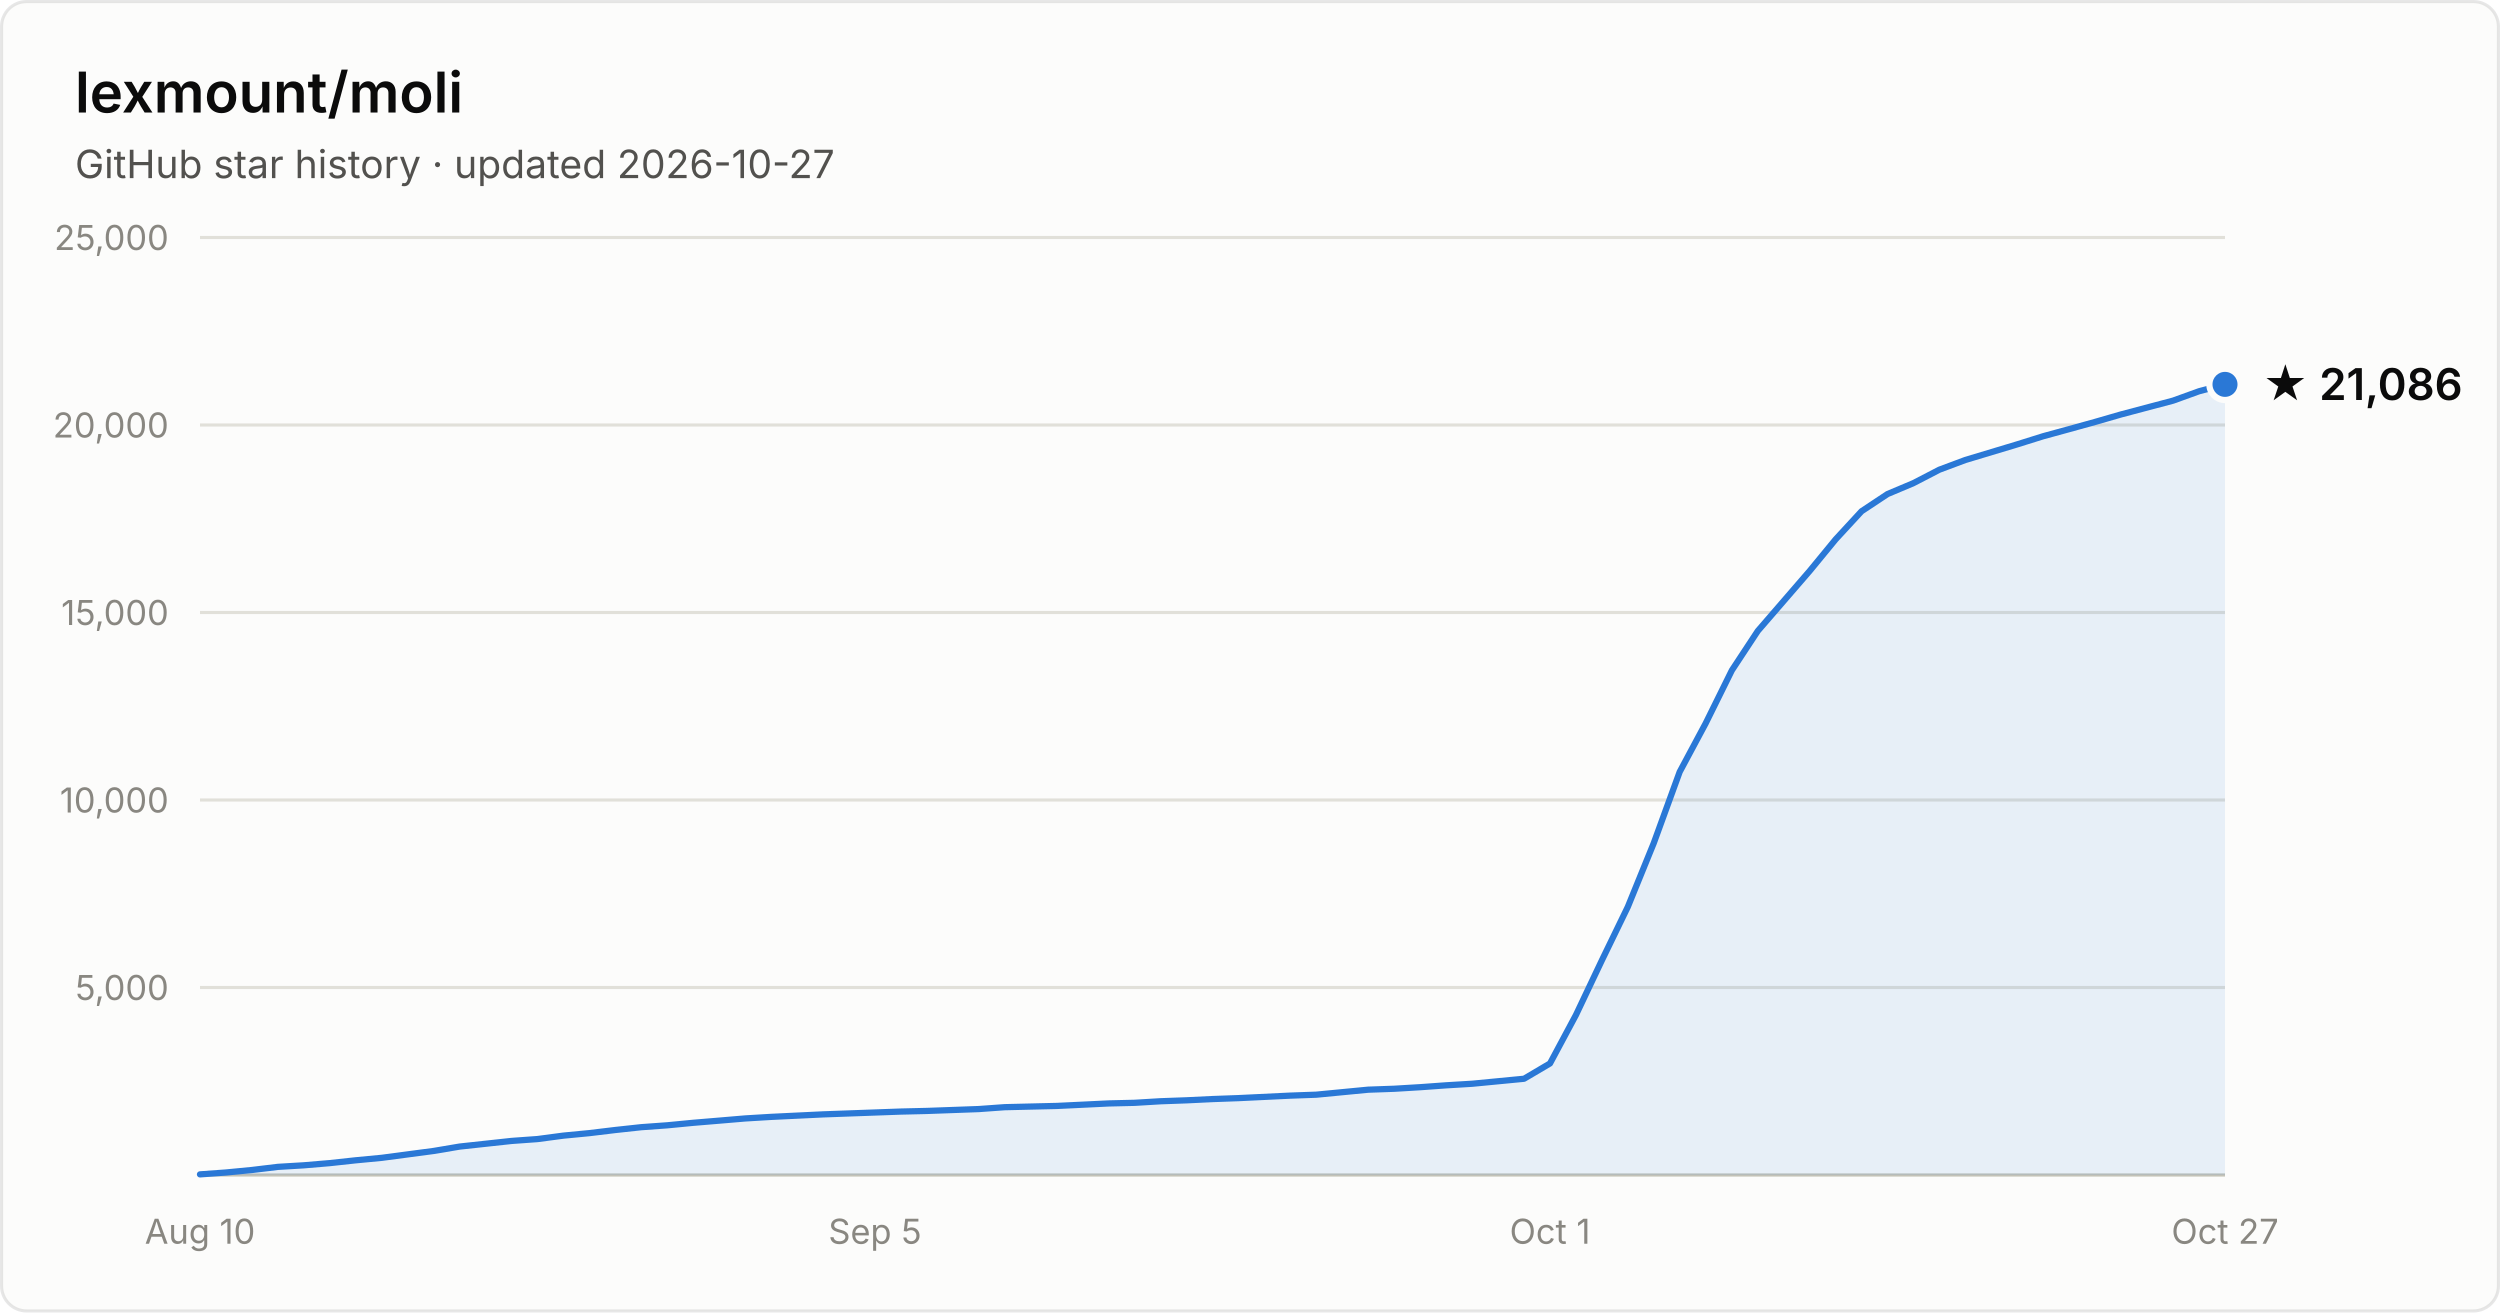
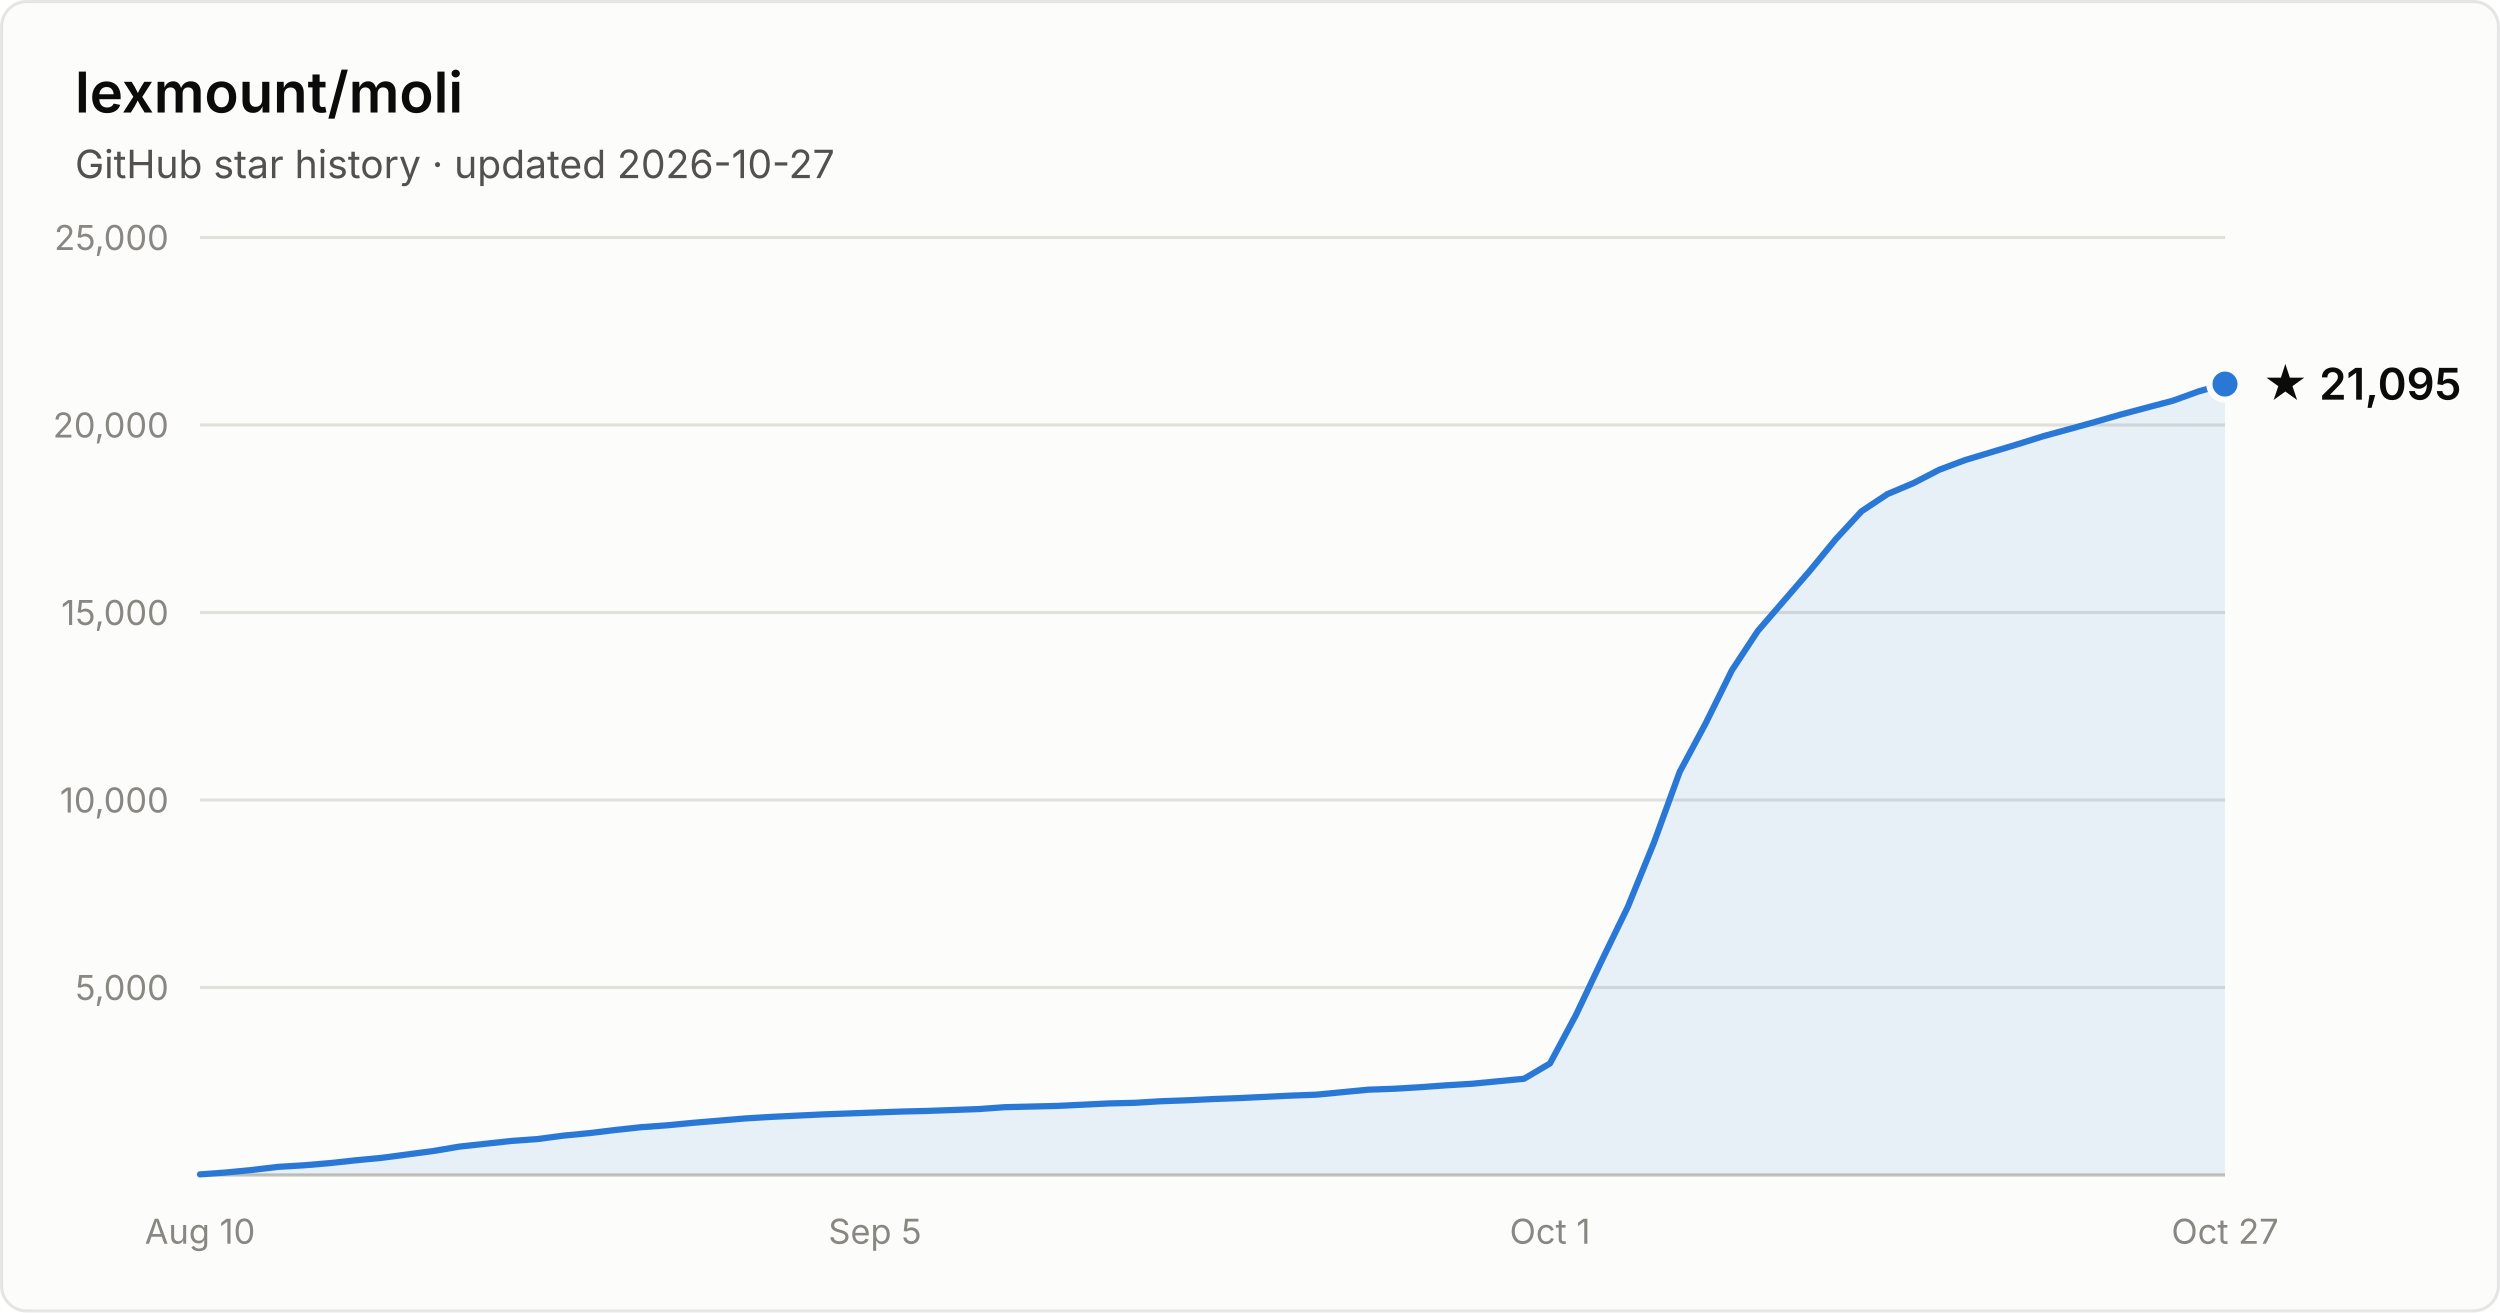
- <svg xmlns="http://www.w3.org/2000/svg" width="800" height="420" viewBox="0 0 800 420" font-family="system-ui, -apple-system, Segoe UI, sans-serif" role="img" aria-label="Star history of lexmount/moli: 21,086 stars as of 2026-10-27">
+ <svg xmlns="http://www.w3.org/2000/svg" width="800" height="420" viewBox="0 0 800 420" font-family="system-ui, -apple-system, Segoe UI, sans-serif" role="img" aria-label="Star history of lexmount/moli: 21,095 stars as of 2026-10-27">
  <rect x="0.5" y="0.5" width="799" height="419" rx="8" fill="#fcfcfb" stroke="rgba(11,11,11,0.10)" />
  <text x="24" y="36" fill="#0b0b0b" font-size="18" font-weight="600">lexmount/moli</text>
  <text x="24" y="57" fill="#52514e" font-size="12.5">GitHub star history · updated 2026-10-27</text>
  <line x1="64" y1="316.0" x2="712" y2="316.0" stroke="#e1e0d9" stroke-width="1" />
  <text x="54" y="320.0" text-anchor="end" fill="#898781" font-size="11" style="font-variant-numeric:tabular-nums">5,000</text>
  <line x1="64" y1="256.0" x2="712" y2="256.0" stroke="#e1e0d9" stroke-width="1" />
  <text x="54" y="260.0" text-anchor="end" fill="#898781" font-size="11" style="font-variant-numeric:tabular-nums">10,000</text>
  <line x1="64" y1="196.0" x2="712" y2="196.0" stroke="#e1e0d9" stroke-width="1" />
  <text x="54" y="200.0" text-anchor="end" fill="#898781" font-size="11" style="font-variant-numeric:tabular-nums">15,000</text>
  <line x1="64" y1="136.0" x2="712" y2="136.0" stroke="#e1e0d9" stroke-width="1" />
  <text x="54" y="140.0" text-anchor="end" fill="#898781" font-size="11" style="font-variant-numeric:tabular-nums">20,000</text>
  <line x1="64" y1="76.0" x2="712" y2="76.0" stroke="#e1e0d9" stroke-width="1" />
  <text x="54" y="80.0" text-anchor="end" fill="#898781" font-size="11" style="font-variant-numeric:tabular-nums">25,000</text>
  <line x1="64" y1="376" x2="712" y2="376" stroke="#c3c2b7" stroke-width="1" />
  <text x="64.0" y="398" text-anchor="middle" fill="#898781" font-size="11" style="font-variant-numeric:tabular-nums">Aug 10</text>
  <text x="280.0" y="398" text-anchor="middle" fill="#898781" font-size="11" style="font-variant-numeric:tabular-nums">Sep 5</text>
  <text x="496.0" y="398" text-anchor="middle" fill="#898781" font-size="11" style="font-variant-numeric:tabular-nums">Oct 1</text>
  <text x="712.0" y="398" text-anchor="middle" fill="#898781" font-size="11" style="font-variant-numeric:tabular-nums">Oct 27</text>
-   <path d="M64.0 375.8 L72.3 375.2 L80.6 374.4 L88.9 373.4 L97.2 372.9 L105.5 372.2 L113.8 371.3 L122.2 370.5 L130.5 369.4 L138.8 368.3 L147.1 366.9 L155.4 366.0 L163.7 365.1 L172.0 364.5 L180.3 363.4 L188.6 362.6 L196.9 361.6 L205.2 360.7 L213.5 360.1 L221.8 359.3 L230.2 358.6 L238.5 357.9 L246.8 357.4 L255.1 357.0 L263.4 356.6 L271.7 356.3 L280.0 356.0 L288.3 355.7 L296.6 355.5 L304.9 355.2 L313.2 354.9 L321.5 354.3 L329.8 354.1 L338.2 353.9 L346.5 353.5 L354.8 353.1 L363.1 352.9 L371.4 352.4 L379.7 352.1 L388.0 351.7 L396.3 351.4 L404.6 351.0 L412.9 350.6 L421.2 350.3 L429.5 349.5 L437.8 348.7 L446.2 348.4 L454.5 347.9 L462.8 347.3 L471.1 346.8 L479.4 346.0 L487.7 345.2 L496.0 340.3 L504.3 324.8 L512.6 307.3 L520.9 290.2 L529.2 269.8 L537.5 247.0 L545.8 231.5 L554.2 214.5 L562.5 201.9 L570.8 192.3 L579.1 182.7 L587.4 172.6 L595.7 163.6 L604.0 158.1 L612.3 154.6 L620.6 150.3 L628.9 147.2 L637.2 144.7 L645.5 142.2 L653.8 139.6 L662.2 137.3 L670.5 135.0 L678.8 132.6 L687.1 130.4 L695.4 128.2 L703.7 125.2 L712.0 123.0 L712.0 376 L64.0 376 Z" fill="#2a78d6" fill-opacity="0.1" />
-   <path d="M64.0 375.8 L72.3 375.2 L80.6 374.4 L88.9 373.4 L97.2 372.9 L105.5 372.2 L113.8 371.3 L122.2 370.5 L130.5 369.4 L138.8 368.3 L147.1 366.9 L155.4 366.0 L163.7 365.1 L172.0 364.5 L180.3 363.4 L188.6 362.6 L196.9 361.6 L205.2 360.7 L213.5 360.1 L221.8 359.3 L230.2 358.6 L238.5 357.9 L246.8 357.4 L255.1 357.0 L263.4 356.6 L271.7 356.3 L280.0 356.0 L288.3 355.7 L296.6 355.5 L304.9 355.2 L313.2 354.9 L321.5 354.3 L329.8 354.1 L338.2 353.9 L346.5 353.5 L354.8 353.1 L363.1 352.9 L371.4 352.4 L379.7 352.1 L388.0 351.7 L396.3 351.4 L404.6 351.0 L412.9 350.6 L421.2 350.3 L429.5 349.5 L437.8 348.7 L446.2 348.4 L454.5 347.9 L462.8 347.3 L471.1 346.8 L479.4 346.0 L487.7 345.2 L496.0 340.3 L504.3 324.8 L512.6 307.3 L520.9 290.2 L529.2 269.8 L537.5 247.0 L545.8 231.5 L554.2 214.5 L562.5 201.9 L570.8 192.3 L579.1 182.7 L587.4 172.6 L595.7 163.6 L604.0 158.1 L612.3 154.6 L620.6 150.3 L628.9 147.2 L637.2 144.7 L645.5 142.2 L653.8 139.6 L662.2 137.3 L670.5 135.0 L678.8 132.6 L687.1 130.4 L695.4 128.2 L703.7 125.2 L712.0 123.0" fill="none" stroke="#2a78d6" stroke-width="2" stroke-linejoin="round" stroke-linecap="round" />
-   <circle cx="712.0" cy="123.0" r="5" fill="#2a78d6" stroke="#fcfcfb" stroke-width="2" />
-   <text x="724.0" y="128.0" fill="#0b0b0b" font-size="14" font-weight="600">★ 21,086</text>
+   <path d="M64.0 375.8 L72.3 375.2 L80.6 374.4 L88.9 373.4 L97.2 372.9 L105.5 372.2 L113.8 371.3 L122.2 370.5 L130.5 369.4 L138.8 368.3 L147.1 366.9 L155.4 366.0 L163.7 365.1 L172.0 364.5 L180.3 363.4 L188.6 362.6 L196.9 361.6 L205.2 360.7 L213.5 360.1 L221.8 359.3 L230.2 358.6 L238.5 357.9 L246.8 357.4 L255.1 357.0 L263.4 356.6 L271.7 356.3 L280.0 356.0 L288.3 355.7 L296.6 355.5 L304.9 355.2 L313.2 354.9 L321.5 354.3 L329.8 354.1 L338.2 353.9 L346.5 353.5 L354.8 353.1 L363.1 352.9 L371.4 352.4 L379.7 352.1 L388.0 351.7 L396.3 351.4 L404.6 351.0 L412.9 350.6 L421.2 350.3 L429.5 349.5 L437.8 348.7 L446.2 348.4 L454.5 347.9 L462.8 347.3 L471.1 346.8 L479.4 346.0 L487.7 345.2 L496.0 340.3 L504.3 324.8 L512.6 307.3 L520.9 290.2 L529.2 269.8 L537.5 247.0 L545.8 231.5 L554.2 214.5 L562.5 201.9 L570.8 192.3 L579.1 182.7 L587.4 172.6 L595.7 163.6 L604.0 158.1 L612.3 154.6 L620.6 150.3 L628.9 147.2 L637.2 144.7 L645.5 142.2 L653.8 139.6 L662.2 137.3 L670.5 135.0 L678.8 132.6 L687.1 130.4 L695.4 128.2 L703.7 125.2 L712.0 122.9 L712.0 376 L64.0 376 Z" fill="#2a78d6" fill-opacity="0.1" />
+   <path d="M64.0 375.8 L72.3 375.2 L80.6 374.4 L88.9 373.4 L97.2 372.9 L105.5 372.2 L113.8 371.3 L122.2 370.5 L130.5 369.4 L138.8 368.3 L147.1 366.9 L155.4 366.0 L163.7 365.1 L172.0 364.5 L180.3 363.4 L188.6 362.6 L196.9 361.6 L205.2 360.7 L213.5 360.1 L221.8 359.3 L230.2 358.6 L238.5 357.9 L246.8 357.4 L255.1 357.0 L263.4 356.6 L271.7 356.3 L280.0 356.0 L288.3 355.7 L296.6 355.5 L304.9 355.2 L313.2 354.9 L321.5 354.3 L329.8 354.1 L338.2 353.9 L346.5 353.5 L354.8 353.1 L363.1 352.9 L371.4 352.4 L379.7 352.1 L388.0 351.7 L396.3 351.4 L404.6 351.0 L412.9 350.6 L421.2 350.3 L429.5 349.5 L437.8 348.7 L446.2 348.4 L454.5 347.9 L462.8 347.3 L471.1 346.8 L479.4 346.0 L487.7 345.2 L496.0 340.3 L504.3 324.8 L512.6 307.3 L520.9 290.2 L529.2 269.8 L537.5 247.0 L545.8 231.5 L554.2 214.5 L562.5 201.9 L570.8 192.3 L579.1 182.7 L587.4 172.6 L595.7 163.6 L604.0 158.1 L612.3 154.6 L620.6 150.3 L628.9 147.2 L637.2 144.7 L645.5 142.2 L653.8 139.6 L662.2 137.3 L670.5 135.0 L678.8 132.6 L687.1 130.4 L695.4 128.2 L703.7 125.2 L712.0 122.9" fill="none" stroke="#2a78d6" stroke-width="2" stroke-linejoin="round" stroke-linecap="round" />
+   <circle cx="712.0" cy="122.9" r="5" fill="#2a78d6" stroke="#fcfcfb" stroke-width="2" />
+   <text x="724.0" y="127.9" fill="#0b0b0b" font-size="14" font-weight="600">★ 21,095</text>
</svg>
